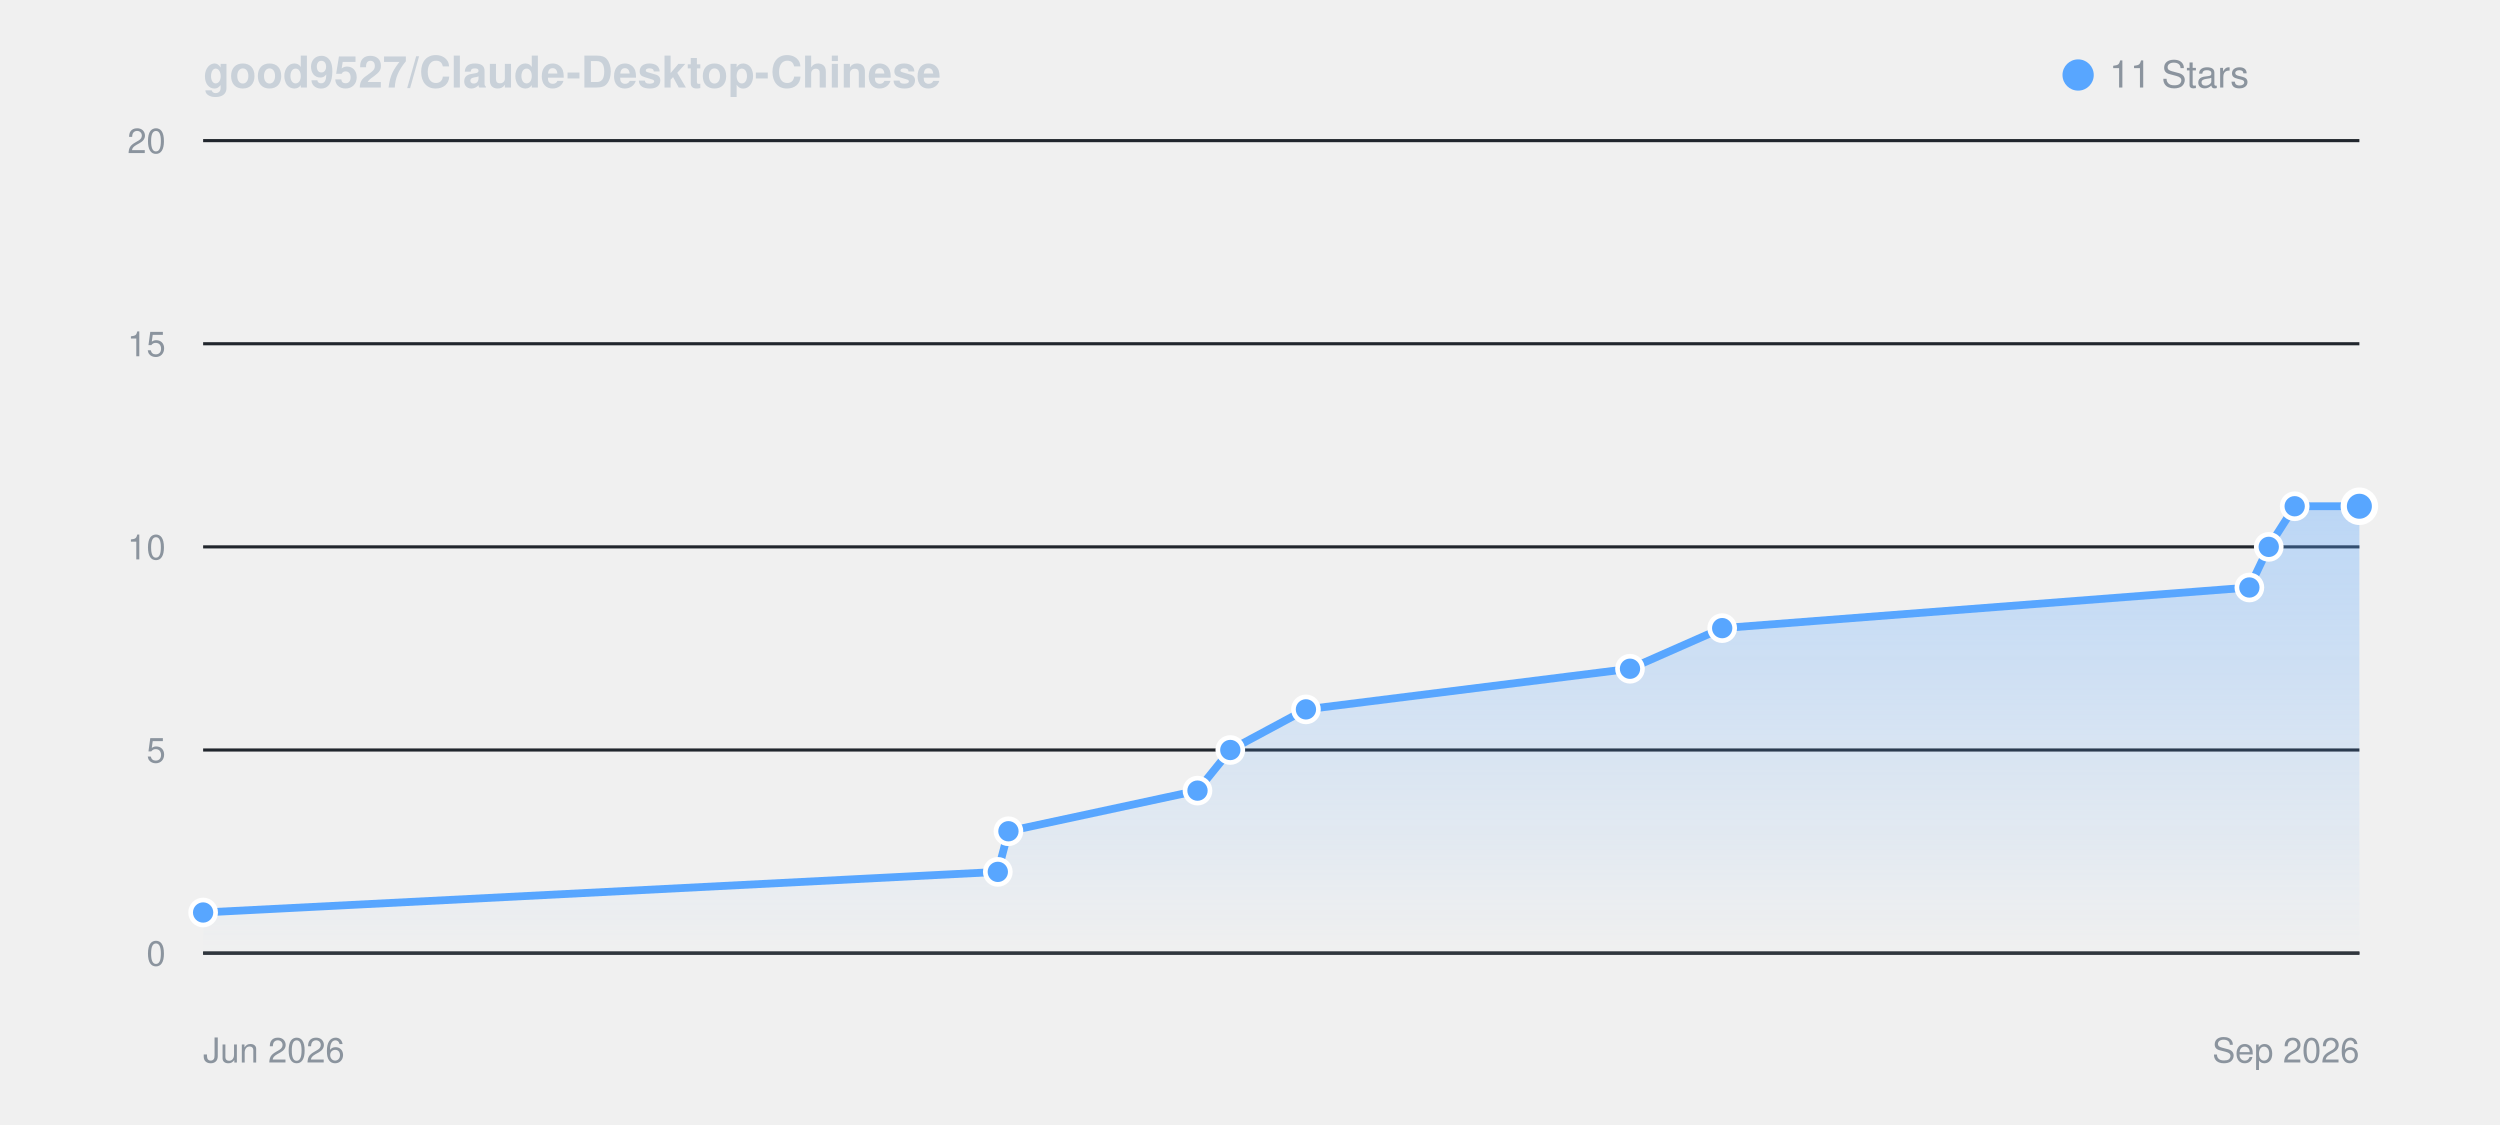
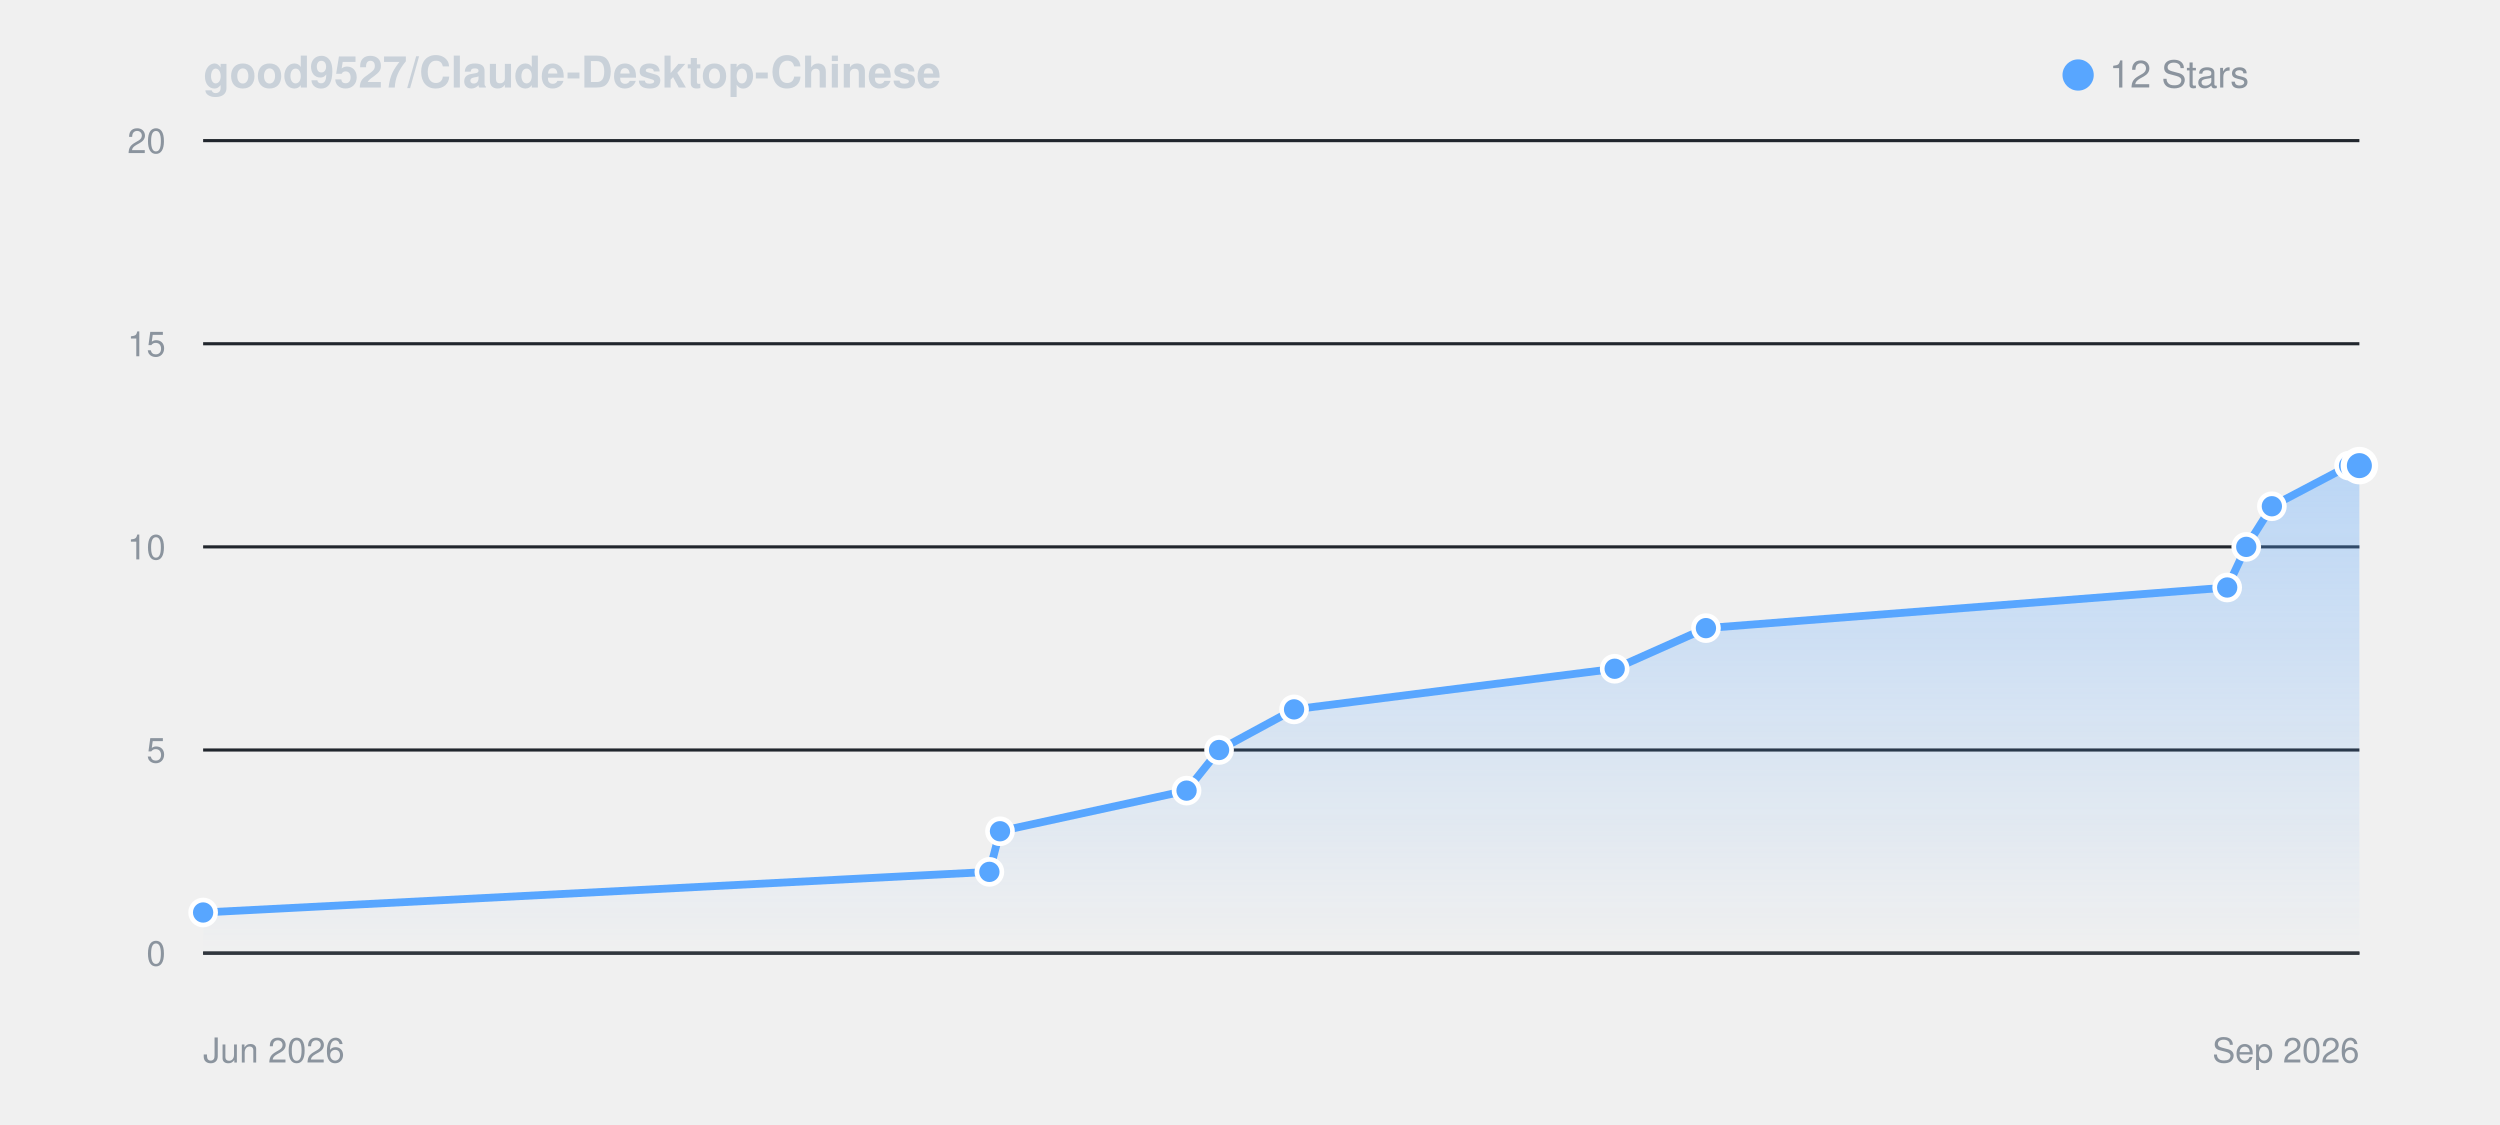
<svg xmlns="http://www.w3.org/2000/svg" viewBox="0 0 800 360" width="100%" height="auto" style="background: #0d1117; border-radius: 8px; border: 1px solid #30363d; font-family: -apple-system, BlinkMacSystemFont, Segoe UI, Helvetica, Arial, sans-serif;">
  <defs>
    <linearGradient id="starGrad_dark" x1="0%" y1="0%" x2="0%" y2="100%">
      <stop offset="0%" stop-color="rgba(88, 166, 255, 0.35)" />
      <stop offset="100%" stop-color="rgba(88, 166, 255, 0.0)" />
    </linearGradient>
  </defs>
  <text x="65" y="28" font-size="14" font-weight="600" fill="#c9d1d9">good9527/Claude-Desktop-Chinese</text>
  <circle cx="665" cy="24" r="5" fill="#58a6ff" />
-   <text x="675" y="28" font-size="12" fill="#8b949e">11 Stars</text>
+   <text x="675" y="28" font-size="12" fill="#8b949e">12 Stars</text>
  <line x1="65" y1="305.0" x2="755" y2="305.0" stroke="#21262d" stroke-width="1" />
  <text x="53" y="309.0" font-size="11" fill="#8b949e" text-anchor="end">0</text>
  <line x1="65" y1="240.0" x2="755" y2="240.0" stroke="#21262d" stroke-width="1" />
  <text x="53" y="244.0" font-size="11" fill="#8b949e" text-anchor="end">5</text>
  <line x1="65" y1="175.0" x2="755" y2="175.0" stroke="#21262d" stroke-width="1" />
  <text x="53" y="179.0" font-size="11" fill="#8b949e" text-anchor="end">10</text>
  <line x1="65" y1="110.0" x2="755" y2="110.0" stroke="#21262d" stroke-width="1" />
  <text x="53" y="114.0" font-size="11" fill="#8b949e" text-anchor="end">15</text>
  <line x1="65" y1="45.0" x2="755" y2="45.0" stroke="#21262d" stroke-width="1" />
  <text x="53" y="49.0" font-size="11" fill="#8b949e" text-anchor="end">20</text>
  <line x1="65" y1="305" x2="755" y2="305" stroke="#30363d" stroke-width="1" />
  <text x="65" y="340" font-size="11" fill="#8b949e">Jun 2026</text>
  <text x="755" y="340" font-size="11" fill="#8b949e" text-anchor="end">Sep 2026</text>
-   <path d="M 65.0 292.0 L 319.3 279.0 L 322.7 266.0 L 383.2 253.0 L 393.7 240.0 L 417.9 227.0 L 521.6 214.0 L 551.1 201.0 L 719.8 188.0 L 726.0 175.0 L 734.3 162.0 L 755.0 162.0 L 755.0 305.0 L 65.0 305.0 Z" fill="url(#starGrad_dark)" />
-   <path d="M 65.0 292.0 L 319.3 279.0 L 322.7 266.0 L 383.2 253.0 L 393.7 240.0 L 417.9 227.0 L 521.6 214.0 L 551.1 201.0 L 719.8 188.0 L 726.0 175.0 L 734.3 162.0 L 755.0 162.0" fill="none" stroke="#58a6ff" stroke-width="2.5" stroke-linecap="round" stroke-linejoin="round" />
+   <path d="M 65.0 292.0 L 316.6 279.0 L 320.0 266.0 L 379.7 253.0 L 390.1 240.0 L 414.1 227.0 L 516.7 214.0 L 545.9 201.0 L 712.7 188.0 L 718.8 175.0 L 727.0 162.0 L 751.7 149.0 L 755.0 149.0 L 755.0 305.0 L 65.0 305.0 Z" fill="url(#starGrad_dark)" />
+   <path d="M 65.0 292.0 L 316.6 279.0 L 320.0 266.0 L 379.7 253.0 L 390.1 240.0 L 414.1 227.0 L 516.7 214.0 L 545.9 201.0 L 712.7 188.0 L 718.8 175.0 L 727.0 162.0 L 751.7 149.0 L 755.0 149.0" fill="none" stroke="#58a6ff" stroke-width="2.5" stroke-linecap="round" stroke-linejoin="round" />
  <circle cx="65.0" cy="292.0" r="4" fill="#58a6ff" stroke="#fff" stroke-width="1.5" />
-   <circle cx="319.3" cy="279.0" r="4" fill="#58a6ff" stroke="#fff" stroke-width="1.5" />
-   <circle cx="322.7" cy="266.0" r="4" fill="#58a6ff" stroke="#fff" stroke-width="1.5" />
-   <circle cx="383.2" cy="253.0" r="4" fill="#58a6ff" stroke="#fff" stroke-width="1.5" />
-   <circle cx="393.7" cy="240.0" r="4" fill="#58a6ff" stroke="#fff" stroke-width="1.5" />
-   <circle cx="417.9" cy="227.0" r="4" fill="#58a6ff" stroke="#fff" stroke-width="1.5" />
-   <circle cx="521.6" cy="214.0" r="4" fill="#58a6ff" stroke="#fff" stroke-width="1.5" />
-   <circle cx="551.1" cy="201.0" r="4" fill="#58a6ff" stroke="#fff" stroke-width="1.5" />
-   <circle cx="719.8" cy="188.0" r="4" fill="#58a6ff" stroke="#fff" stroke-width="1.5" />
-   <circle cx="726.0" cy="175.0" r="4" fill="#58a6ff" stroke="#fff" stroke-width="1.5" />
-   <circle cx="734.3" cy="162.0" r="4" fill="#58a6ff" stroke="#fff" stroke-width="1.5" />
-   <circle cx="755.0" cy="162.0" r="5" fill="#58a6ff" stroke="#fff" stroke-width="2" />
+   <circle cx="316.6" cy="279.0" r="4" fill="#58a6ff" stroke="#fff" stroke-width="1.5" />
+   <circle cx="320.0" cy="266.0" r="4" fill="#58a6ff" stroke="#fff" stroke-width="1.5" />
+   <circle cx="379.7" cy="253.0" r="4" fill="#58a6ff" stroke="#fff" stroke-width="1.5" />
+   <circle cx="390.1" cy="240.0" r="4" fill="#58a6ff" stroke="#fff" stroke-width="1.5" />
+   <circle cx="414.1" cy="227.0" r="4" fill="#58a6ff" stroke="#fff" stroke-width="1.5" />
+   <circle cx="516.7" cy="214.0" r="4" fill="#58a6ff" stroke="#fff" stroke-width="1.5" />
+   <circle cx="545.9" cy="201.0" r="4" fill="#58a6ff" stroke="#fff" stroke-width="1.5" />
+   <circle cx="712.7" cy="188.0" r="4" fill="#58a6ff" stroke="#fff" stroke-width="1.5" />
+   <circle cx="718.8" cy="175.0" r="4" fill="#58a6ff" stroke="#fff" stroke-width="1.5" />
+   <circle cx="727.0" cy="162.0" r="4" fill="#58a6ff" stroke="#fff" stroke-width="1.5" />
+   <circle cx="751.7" cy="149.0" r="4" fill="#58a6ff" stroke="#fff" stroke-width="1.5" />
+   <circle cx="755.0" cy="149.0" r="5" fill="#58a6ff" stroke="#fff" stroke-width="2" />
</svg>
